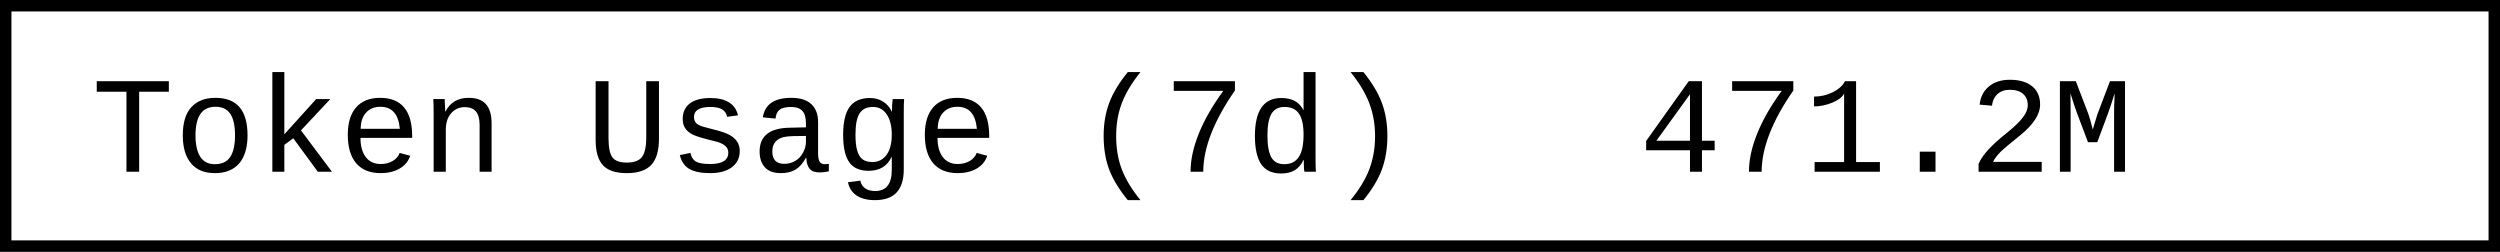
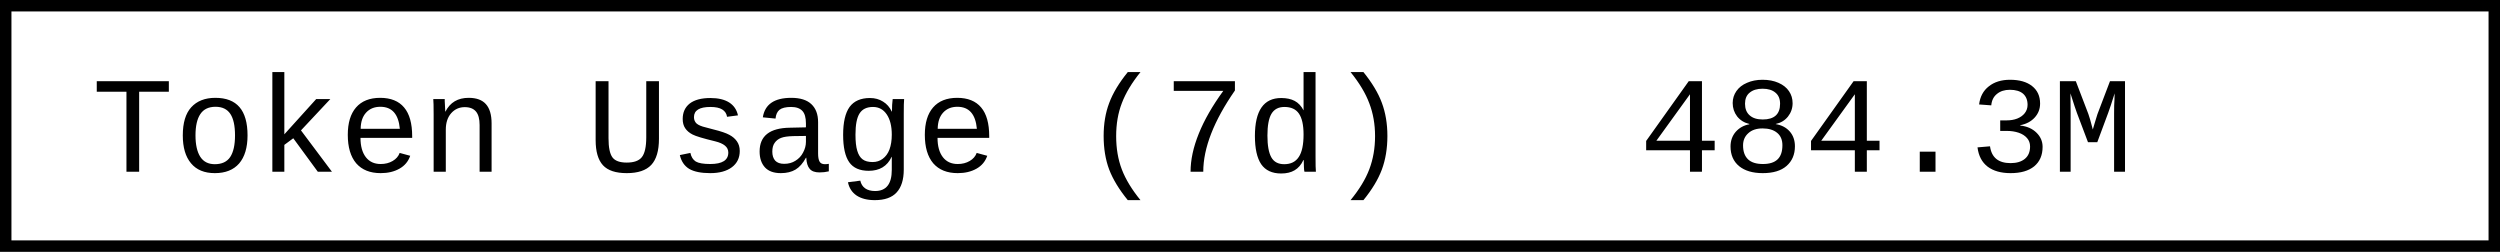
- <svg xmlns="http://www.w3.org/2000/svg" width="218.4" height="22" role="img" aria-label="Token Usage (7d): 471.2M">
+ <svg xmlns="http://www.w3.org/2000/svg" width="218.4" height="22" role="img" aria-label="Token Usage (7d): 484.3M">
  <rect x="0.5" y="0.5" width="217.4" height="21" fill="#fff" stroke="#000" stroke-width="1" />
  <g font-family="'Consolas','Monaco','Courier New',monospace" font-size="12" fill="#000">
    <text x="8" y="15">Token Usage (7d)</text>
-     <text x="143.2" y="15">471.2M</text>
+     <text x="143.2" y="15">484.3M</text>
  </g>
</svg>
